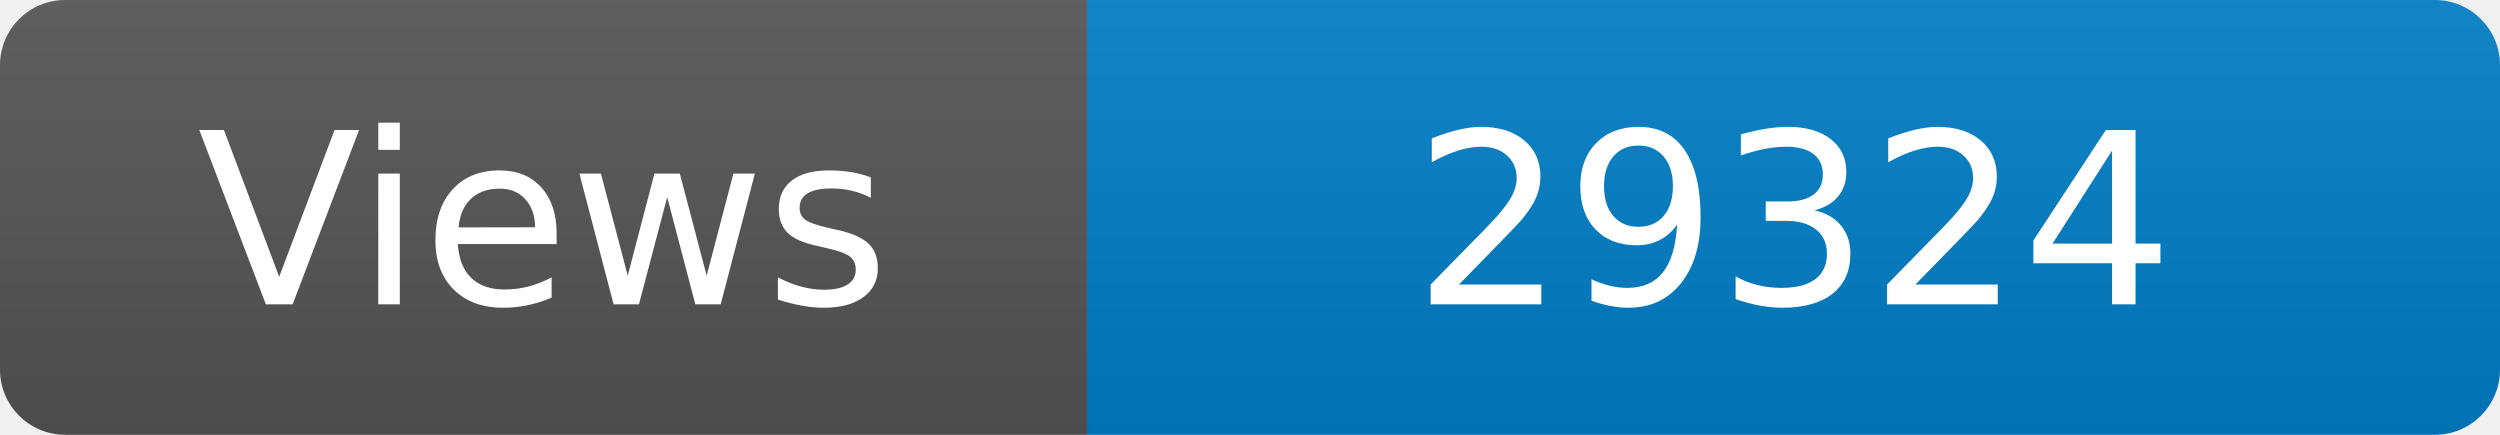
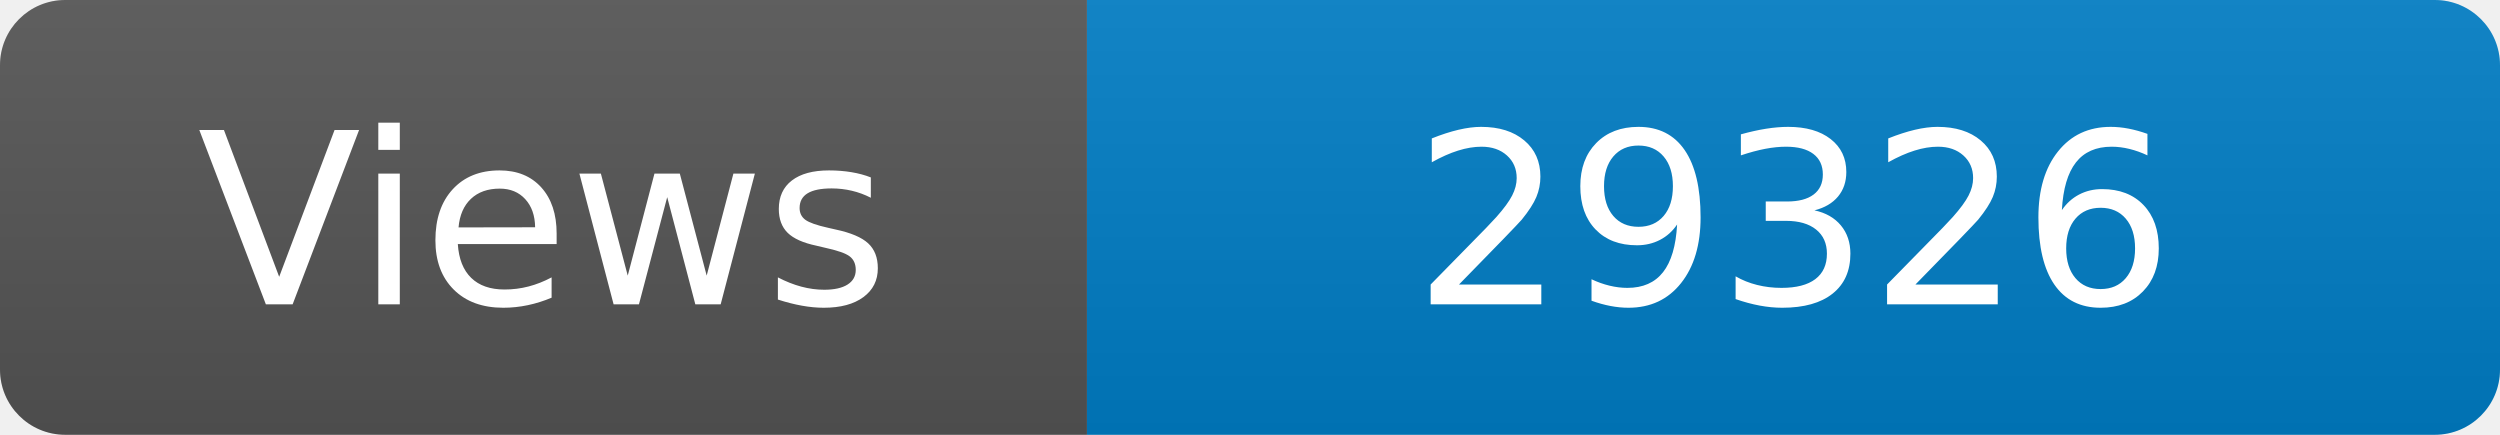
<svg xmlns="http://www.w3.org/2000/svg" width="115" height="20" role="img" aria-label="Maintained?: yes">
  <linearGradient id="s" x2="0" y2="100%">
    <stop offset="0" stop-color="#bbb" stop-opacity=".1" />
    <stop offset="1" stop-opacity=".1" />
  </linearGradient>
  <clipPath id="r">
    <rect width="115" height="20" rx="3" fill="#fff" />
  </clipPath>
  <g clip-path="url(#r)">
    <rect width="50" height="20" fill="#555" />
    <rect x="50" width="160" height="20" fill="#007ec6" />
    <rect width="115" height="20" fill="url(#s)" />
  </g>
  <g fill="#fff" text-anchor="middle" font-family="Verdana,Geneva,DejaVu Sans,sans-serif" font-size="110">
    <text x="250" y="140" transform="scale(.1)" fill="#fff">Views</text>
-     <text x="825" y="140" transform="scale(.1)" fill="#fff">29324</text>
+     <text x="825" y="140" transform="scale(.1)" fill="#fff">29326</text>
  </g>
</svg>
